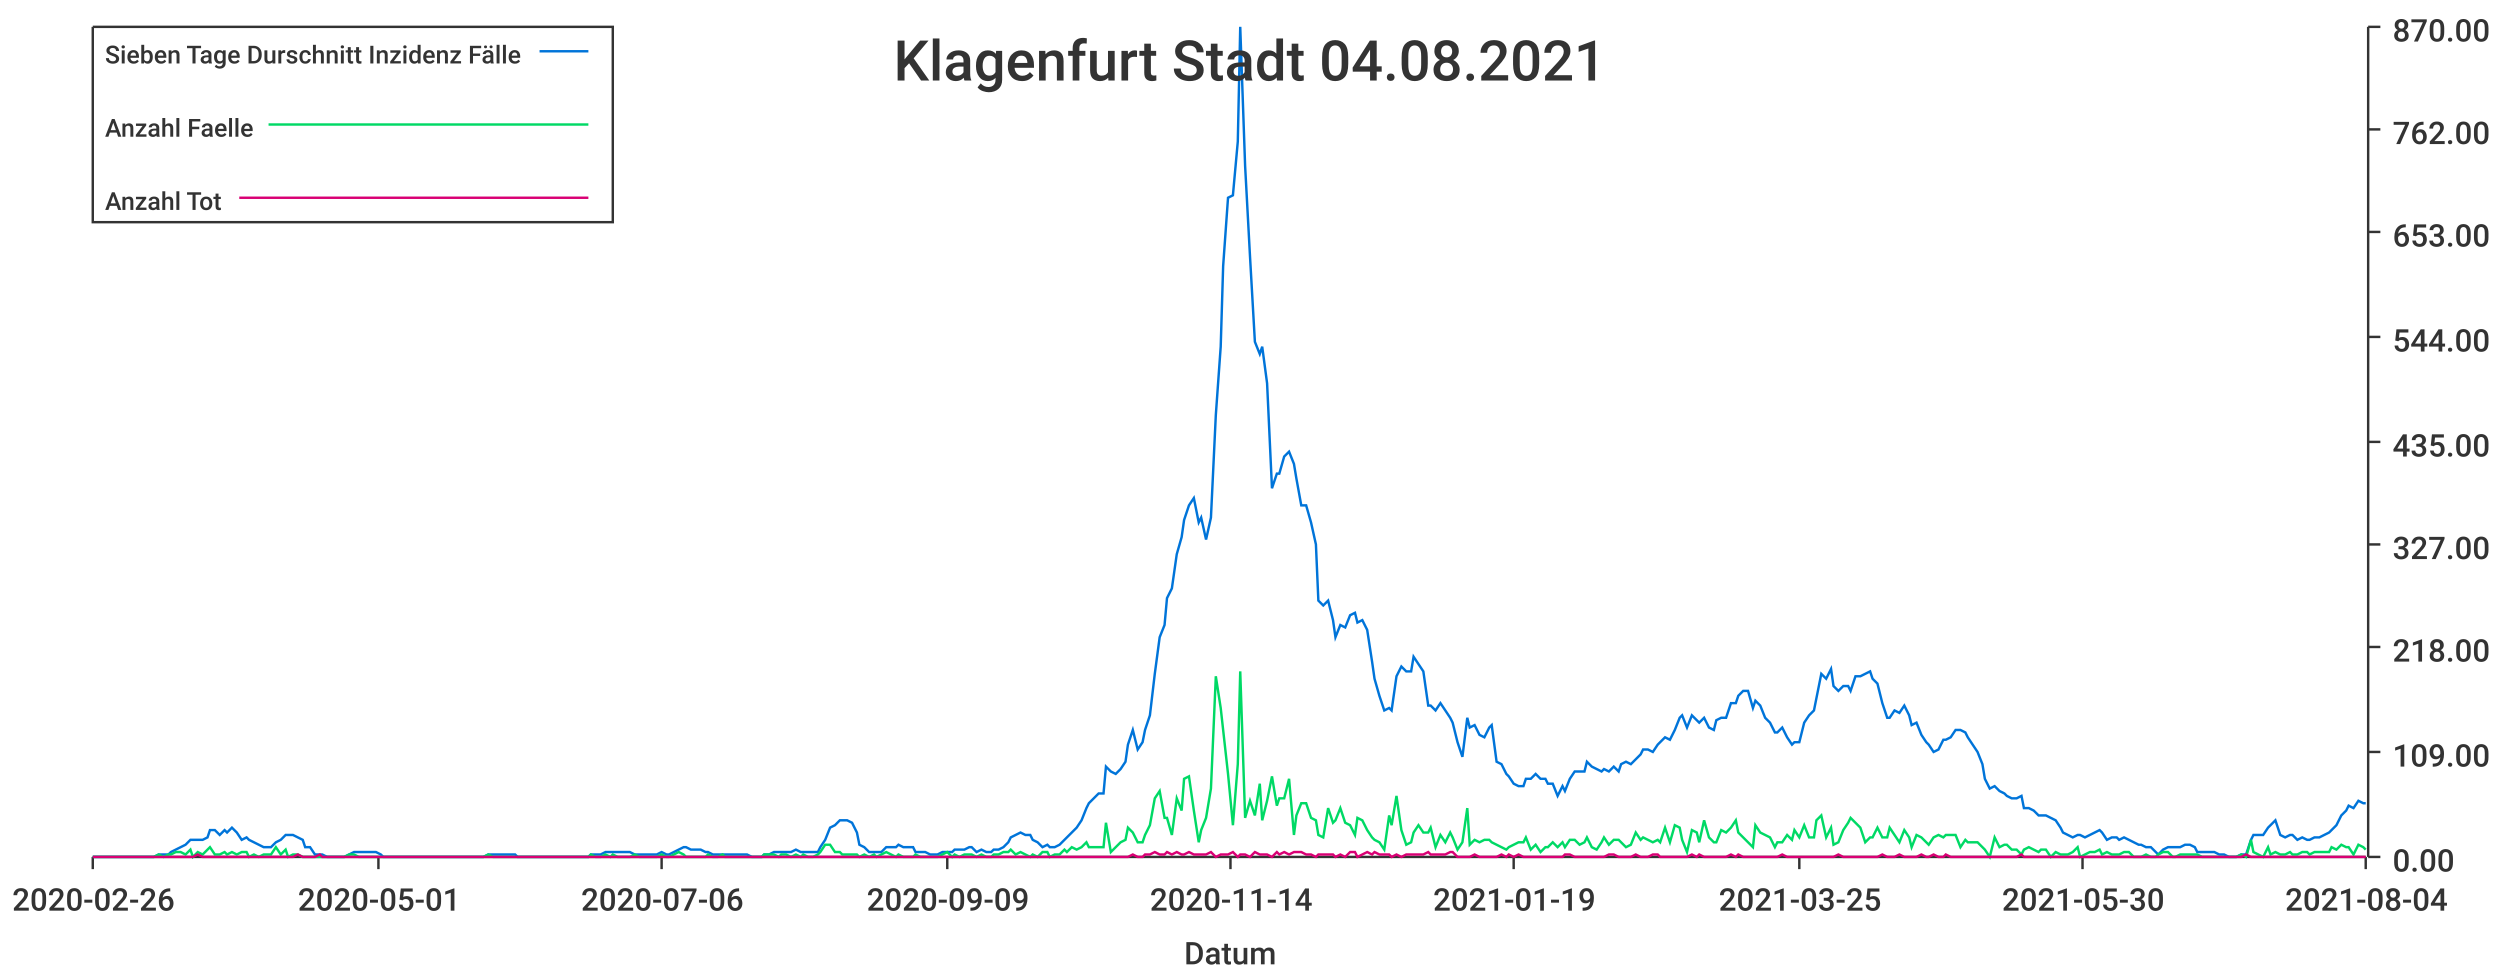
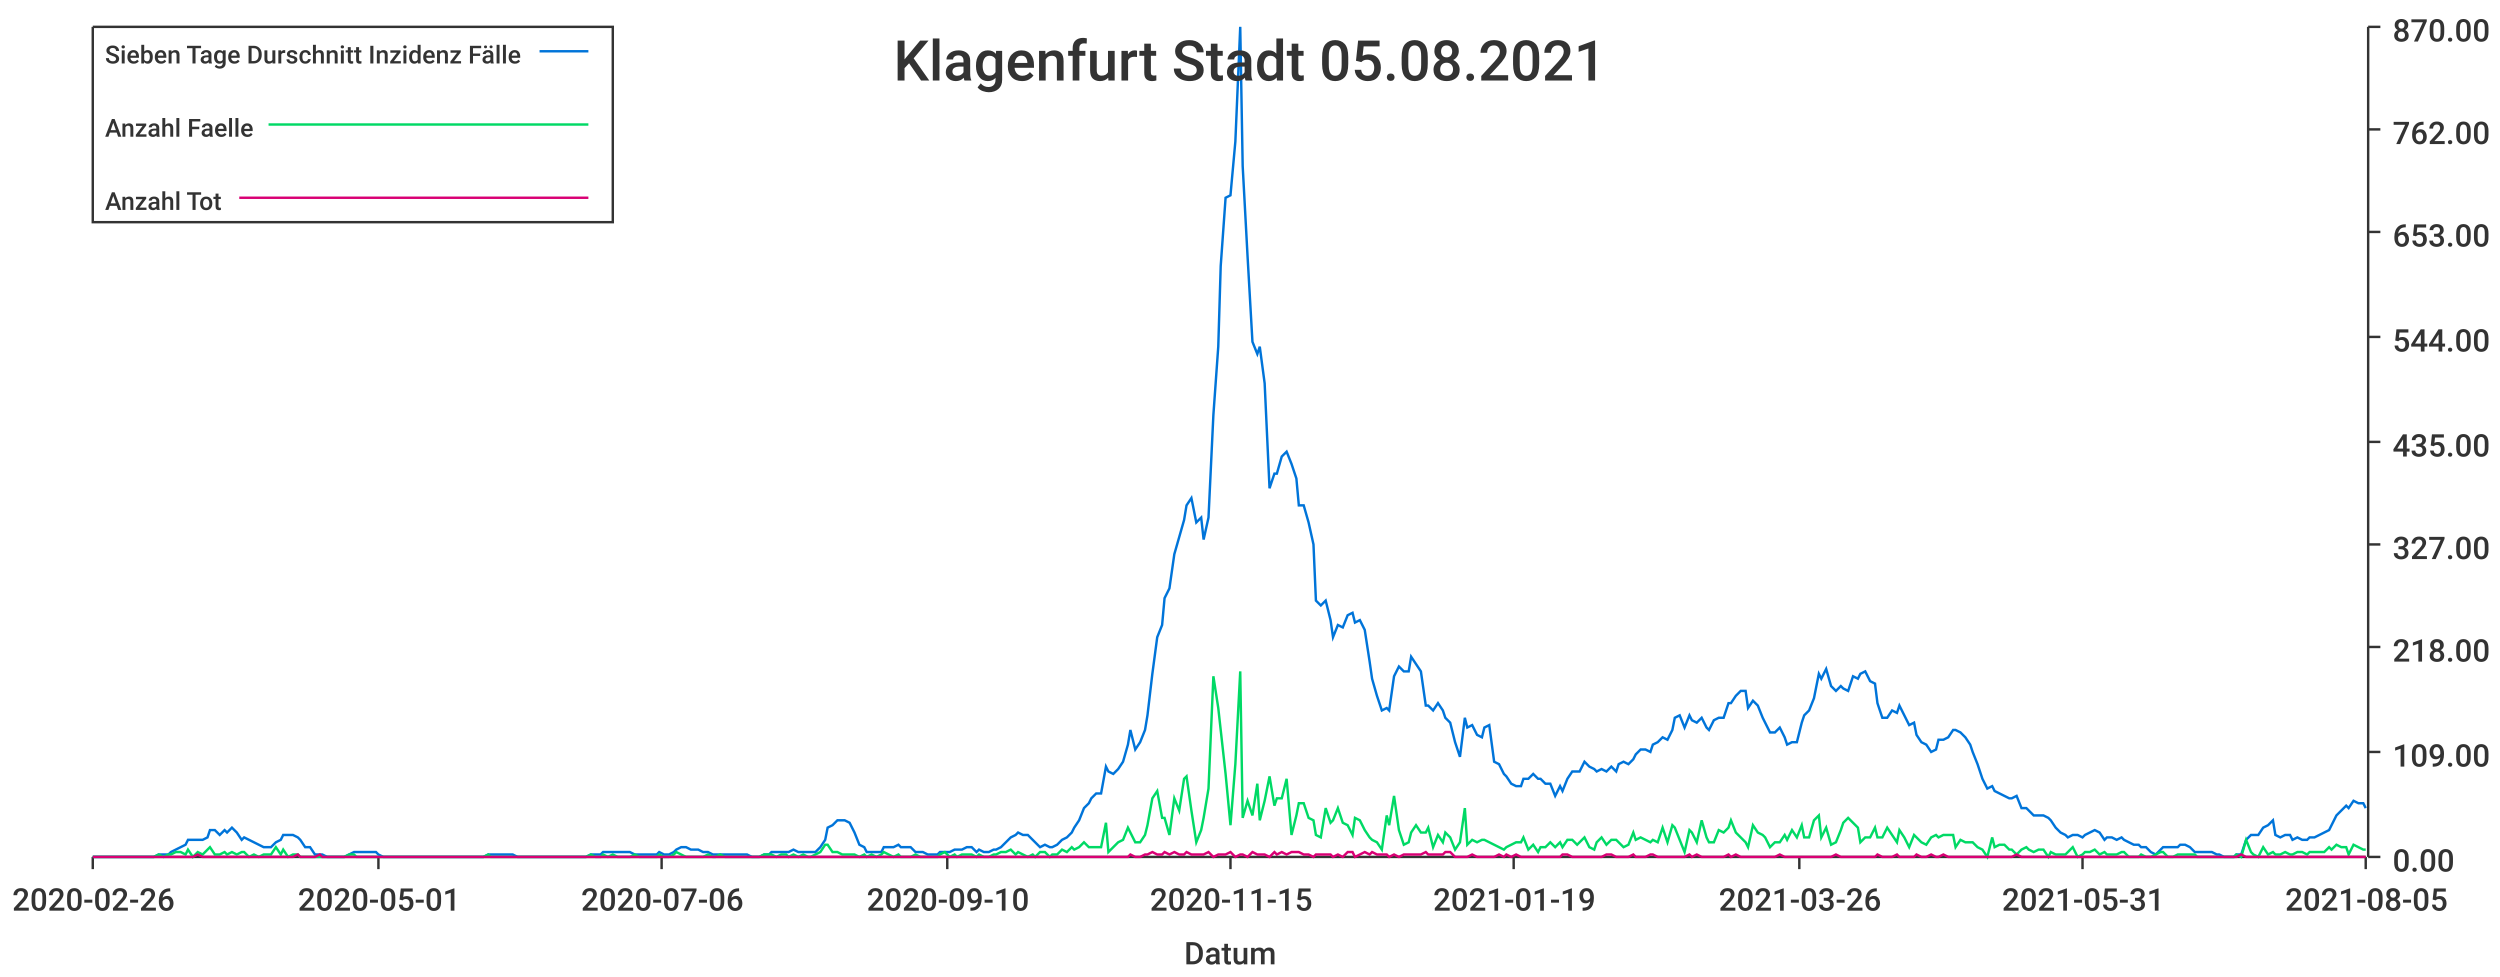
<svg xmlns="http://www.w3.org/2000/svg" width="1024" height="400">\n<path d="M 0 0 L 1024 0 L 1024 400 L 0 400 L 0 0" style="stroke-width:0;stroke:rgba(255,255,255,1.0);fill:rgba(255,255,255,1.0)" />
  <path d="M 38 11 L 969 11 L 969 351 L 38 351 L 38 11" style="stroke-width:0;stroke:rgba(255,255,255,1.0);fill:rgba(255,255,255,1.0)" />
  <path d="M 38 351 L 969 351" style="stroke-width:1;stroke:rgba(51,51,51,1.0);fill:none" />
  <path d="M 38 351 L 38 356" style="stroke-width:1;stroke:rgba(51,51,51,1.0);fill:none" />
  <text x="5" y="373" style="stroke-width:0;stroke:none;fill:rgba(51,51,51,1.0);font-size:12.8px;font-family:'Roboto Medium',sans-serif">2020-02-26</text>
  <path d="M 155 351 L 155 356" style="stroke-width:1;stroke:rgba(51,51,51,1.0);fill:none" />
  <text x="122" y="373" style="stroke-width:0;stroke:none;fill:rgba(51,51,51,1.0);font-size:12.8px;font-family:'Roboto Medium',sans-serif">2020-05-01</text>
  <path d="M 271 351 L 271 356" style="stroke-width:1;stroke:rgba(51,51,51,1.0);fill:none" />
  <text x="238" y="373" style="stroke-width:0;stroke:none;fill:rgba(51,51,51,1.0);font-size:12.8px;font-family:'Roboto Medium',sans-serif">2020-07-06</text>
  <path d="M 388 351 L 388 356" style="stroke-width:1;stroke:rgba(51,51,51,1.0);fill:none" />
-   <text x="355" y="373" style="stroke-width:0;stroke:none;fill:rgba(51,51,51,1.0);font-size:12.8px;font-family:'Roboto Medium',sans-serif">2020-09-09</text>
+   <text x="355" y="373" style="stroke-width:0;stroke:none;fill:rgba(51,51,51,1.0);font-size:12.8px;font-family:'Roboto Medium',sans-serif">2020-09-10</text>
  <path d="M 504 351 L 504 356" style="stroke-width:1;stroke:rgba(51,51,51,1.0);fill:none" />
-   <text x="471" y="373" style="stroke-width:0;stroke:none;fill:rgba(51,51,51,1.0);font-size:12.8px;font-family:'Roboto Medium',sans-serif">2020-11-14</text>
+   <text x="471" y="373" style="stroke-width:0;stroke:none;fill:rgba(51,51,51,1.0);font-size:12.8px;font-family:'Roboto Medium',sans-serif">2020-11-15</text>
  <path d="M 620 351 L 620 356" style="stroke-width:1;stroke:rgba(51,51,51,1.0);fill:none" />
  <text x="587" y="373" style="stroke-width:0;stroke:none;fill:rgba(51,51,51,1.0);font-size:12.8px;font-family:'Roboto Medium',sans-serif">2021-01-19</text>
  <path d="M 737 351 L 737 356" style="stroke-width:1;stroke:rgba(51,51,51,1.0);fill:none" />
-   <text x="704" y="373" style="stroke-width:0;stroke:none;fill:rgba(51,51,51,1.0);font-size:12.8px;font-family:'Roboto Medium',sans-serif">2021-03-25</text>
+   <text x="704" y="373" style="stroke-width:0;stroke:none;fill:rgba(51,51,51,1.0);font-size:12.8px;font-family:'Roboto Medium',sans-serif">2021-03-26</text>
  <path d="M 853 351 L 853 356" style="stroke-width:1;stroke:rgba(51,51,51,1.0);fill:none" />
-   <text x="820" y="373" style="stroke-width:0;stroke:none;fill:rgba(51,51,51,1.0);font-size:12.8px;font-family:'Roboto Medium',sans-serif">2021-05-30</text>
+   <text x="820" y="373" style="stroke-width:0;stroke:none;fill:rgba(51,51,51,1.0);font-size:12.8px;font-family:'Roboto Medium',sans-serif">2021-05-31</text>
  <path d="M 969 351 L 969 356" style="stroke-width:1;stroke:rgba(51,51,51,1.0);fill:none" />
-   <text x="936" y="373" style="stroke-width:0;stroke:none;fill:rgba(51,51,51,1.0);font-size:12.8px;font-family:'Roboto Medium',sans-serif">2021-08-04</text>
+   <text x="936" y="373" style="stroke-width:0;stroke:none;fill:rgba(51,51,51,1.0);font-size:12.8px;font-family:'Roboto Medium',sans-serif">2021-08-05</text>
  <text x="485" y="395" style="stroke-width:0;stroke:none;fill:rgba(51,51,51,1.0);font-size:12.8px;font-family:'Roboto Medium',sans-serif">Datum</text>
  <path d="M 970 351 L 970 11" style="stroke-width:1;stroke:rgba(51,51,51,1.0);fill:none" />
  <path d="M 970 351 L 975 351" style="stroke-width:1;stroke:rgba(51,51,51,1.0);fill:none" />
  <text x="980" y="357" style="stroke-width:0;stroke:none;fill:rgba(51,51,51,1.0);font-size:12.8px;font-family:'Roboto Medium',sans-serif">0.00</text>
  <path d="M 970 308 L 975 308" style="stroke-width:1;stroke:rgba(51,51,51,1.0);fill:none" />
  <text x="980" y="314" style="stroke-width:0;stroke:none;fill:rgba(51,51,51,1.0);font-size:12.8px;font-family:'Roboto Medium',sans-serif">109.00</text>
  <path d="M 970 265 L 975 265" style="stroke-width:1;stroke:rgba(51,51,51,1.0);fill:none" />
  <text x="980" y="271" style="stroke-width:0;stroke:none;fill:rgba(51,51,51,1.0);font-size:12.8px;font-family:'Roboto Medium',sans-serif">218.00</text>
  <path d="M 970 223 L 975 223" style="stroke-width:1;stroke:rgba(51,51,51,1.0);fill:none" />
  <text x="980" y="229" style="stroke-width:0;stroke:none;fill:rgba(51,51,51,1.0);font-size:12.8px;font-family:'Roboto Medium',sans-serif">327.00</text>
  <path d="M 970 181 L 975 181" style="stroke-width:1;stroke:rgba(51,51,51,1.0);fill:none" />
  <text x="980" y="187" style="stroke-width:0;stroke:none;fill:rgba(51,51,51,1.0);font-size:12.8px;font-family:'Roboto Medium',sans-serif">435.00</text>
  <path d="M 970 138 L 975 138" style="stroke-width:1;stroke:rgba(51,51,51,1.0);fill:none" />
  <text x="980" y="144" style="stroke-width:0;stroke:none;fill:rgba(51,51,51,1.0);font-size:12.8px;font-family:'Roboto Medium',sans-serif">544.00</text>
  <path d="M 970 95 L 975 95" style="stroke-width:1;stroke:rgba(51,51,51,1.0);fill:none" />
  <text x="980" y="101" style="stroke-width:0;stroke:none;fill:rgba(51,51,51,1.0);font-size:12.8px;font-family:'Roboto Medium',sans-serif">653.00</text>
  <path d="M 970 53 L 975 53" style="stroke-width:1;stroke:rgba(51,51,51,1.0);fill:none" />
  <text x="980" y="59" style="stroke-width:0;stroke:none;fill:rgba(51,51,51,1.0);font-size:12.8px;font-family:'Roboto Medium',sans-serif">762.00</text>
  <path d="M 970 11 L 975 11" style="stroke-width:1;stroke:rgba(51,51,51,1.0);fill:none" />
  <text x="980" y="17" style="stroke-width:0;stroke:none;fill:rgba(51,51,51,1.0);font-size:12.8px;font-family:'Roboto Medium',sans-serif">870.00</text>
-   <path d="M 38 351 L 40 351 L 42 351 L 44 351 L 46 351 L 47 351 L 49 351 L 51 351 L 53 351 L 54 351 L 56 351 L 58 351 L 60 351 L 62 351 L 63 351 L 65 350 L 67 350 L 69 350 L 70 349 L 72 348 L 74 347 L 76 346 L 78 344 L 79 344 L 81 344 L 83 344 L 85 343 L 86 340 L 88 340 L 90 342 L 92 340 L 93 341 L 95 339 L 97 341 L 99 344 L 101 343 L 102 344 L 104 345 L 106 346 L 108 347 L 109 347 L 111 347 L 113 345 L 115 344 L 117 342 L 118 342 L 120 342 L 122 343 L 124 344 L 125 347 L 127 347 L 129 350 L 131 350 L 132 350 L 134 351 L 136 351 L 138 351 L 140 351 L 141 351 L 143 350 L 145 349 L 147 349 L 148 349 L 150 349 L 152 349 L 154 349 L 156 350 L 157 351 L 159 351 L 161 351 L 163 351 L 164 351 L 166 351 L 168 351 L 170 351 L 171 351 L 173 351 L 175 351 L 177 351 L 179 351 L 180 351 L 182 351 L 184 351 L 186 351 L 187 351 L 189 351 L 191 351 L 193 351 L 195 351 L 196 351 L 198 351 L 200 350 L 202 350 L 203 350 L 205 350 L 207 350 L 209 350 L 211 350 L 212 351 L 214 351 L 216 351 L 218 351 L 219 351 L 221 351 L 223 351 L 225 351 L 226 351 L 228 351 L 230 351 L 232 351 L 234 351 L 235 351 L 237 351 L 239 351 L 241 351 L 242 350 L 244 350 L 246 350 L 248 349 L 250 349 L 251 349 L 253 349 L 255 349 L 257 349 L 258 349 L 260 350 L 262 350 L 264 350 L 265 350 L 267 350 L 269 350 L 271 349 L 273 350 L 274 350 L 276 349 L 278 348 L 280 347 L 281 347 L 283 348 L 285 348 L 287 348 L 289 349 L 290 349 L 292 350 L 294 350 L 296 350 L 297 350 L 299 350 L 301 350 L 303 350 L 304 350 L 306 350 L 308 351 L 310 351 L 312 351 L 313 350 L 315 350 L 317 349 L 319 349 L 320 349 L 322 349 L 324 349 L 326 348 L 328 349 L 329 349 L 331 349 L 333 349 L 335 349 L 336 347 L 338 344 L 340 339 L 342 338 L 344 336 L 345 336 L 347 336 L 349 337 L 351 341 L 352 346 L 354 347 L 356 349 L 358 349 L 359 349 L 361 349 L 363 347 L 365 347 L 367 347 L 368 346 L 370 347 L 372 347 L 374 347 L 375 349 L 377 349 L 379 349 L 381 350 L 383 350 L 384 350 L 386 349 L 388 349 L 390 349 L 391 348 L 393 348 L 395 348 L 397 347 L 398 347 L 400 349 L 402 348 L 404 349 L 406 349 L 407 348 L 409 348 L 411 347 L 413 345 L 414 343 L 416 342 L 418 341 L 420 342 L 422 342 L 423 344 L 425 345 L 427 347 L 429 346 L 430 347 L 432 347 L 434 346 L 436 344 L 437 343 L 439 341 L 441 339 L 443 336 L 445 331 L 446 329 L 448 327 L 450 325 L 452 325 L 453 314 L 455 316 L 457 317 L 459 315 L 461 312 L 462 305 L 464 299 L 466 307 L 468 304 L 469 299 L 471 293 L 473 276 L 475 261 L 477 256 L 478 245 L 480 241 L 482 227 L 484 220 L 485 213 L 487 207 L 489 204 L 491 214 L 492 212 L 494 221 L 496 212 L 498 170 L 500 142 L 501 109 L 503 81 L 505 80 L 507 58 L 508 11 L 510 68 L 512 105 L 514 140 L 516 145 L 517 142 L 519 157 L 521 200 L 523 194 L 524 194 L 526 187 L 528 185 L 530 190 L 531 196 L 533 207 L 535 207 L 537 214 L 539 223 L 540 246 L 542 248 L 544 246 L 546 254 L 547 261 L 549 256 L 551 257 L 553 252 L 555 251 L 556 255 L 558 254 L 560 258 L 562 271 L 563 278 L 565 285 L 567 291 L 569 290 L 570 291 L 572 277 L 574 273 L 576 275 L 578 275 L 579 269 L 581 272 L 583 275 L 585 289 L 586 289 L 588 291 L 590 288 L 592 291 L 594 294 L 595 296 L 597 304 L 599 310 L 601 294 L 602 298 L 604 297 L 606 301 L 608 302 L 610 298 L 611 297 L 613 312 L 615 313 L 617 317 L 618 318 L 620 321 L 622 322 L 624 322 L 625 319 L 627 319 L 629 317 L 631 319 L 633 319 L 634 321 L 636 321 L 638 326 L 640 322 L 641 324 L 643 319 L 645 316 L 647 316 L 649 316 L 650 312 L 652 314 L 654 315 L 656 316 L 657 315 L 659 316 L 661 314 L 663 316 L 664 313 L 666 312 L 668 313 L 670 311 L 672 309 L 673 307 L 675 307 L 677 308 L 679 305 L 680 304 L 682 302 L 684 303 L 686 299 L 688 294 L 689 293 L 691 298 L 693 293 L 695 295 L 696 296 L 698 294 L 700 298 L 702 299 L 703 295 L 705 294 L 707 294 L 709 288 L 711 288 L 712 285 L 714 283 L 716 283 L 718 290 L 719 287 L 721 289 L 723 294 L 725 296 L 727 300 L 728 300 L 730 298 L 732 302 L 734 305 L 735 304 L 737 304 L 739 296 L 741 293 L 743 291 L 744 286 L 746 276 L 748 278 L 750 274 L 751 281 L 753 283 L 755 281 L 757 281 L 758 283 L 760 277 L 762 277 L 764 276 L 766 275 L 767 278 L 769 280 L 771 288 L 773 294 L 774 294 L 776 291 L 778 292 L 780 289 L 782 293 L 783 297 L 785 296 L 787 301 L 789 304 L 790 305 L 792 308 L 794 307 L 796 303 L 797 303 L 799 302 L 801 299 L 803 299 L 805 300 L 806 302 L 808 305 L 810 308 L 812 313 L 813 319 L 815 323 L 817 322 L 819 324 L 821 325 L 822 326 L 824 327 L 826 327 L 828 326 L 829 331 L 831 331 L 833 332 L 835 334 L 836 334 L 838 334 L 840 335 L 842 336 L 844 339 L 845 341 L 847 342 L 849 343 L 851 342 L 852 342 L 854 343 L 856 342 L 858 341 L 860 340 L 861 341 L 863 344 L 865 343 L 867 343 L 868 344 L 870 343 L 872 344 L 874 345 L 876 346 L 877 346 L 879 347 L 881 347 L 883 349 L 884 350 L 886 348 L 888 347 L 890 347 L 891 347 L 893 347 L 895 346 L 897 346 L 899 347 L 900 349 L 902 349 L 904 349 L 906 349 L 907 349 L 909 350 L 911 350 L 913 351 L 915 351 L 916 351 L 918 350 L 920 350 L 922 344 L 923 342 L 925 342 L 927 342 L 929 339 L 930 338 L 932 336 L 934 342 L 936 343 L 938 342 L 939 342 L 941 344 L 943 343 L 945 344 L 946 344 L 948 343 L 950 343 L 952 342 L 954 341 L 955 340 L 957 338 L 959 334 L 961 332 L 962 330 L 964 331 L 966 328 L 968 329 L 969 329" style="stroke-width:1;stroke:rgba(0,116,217,1.0);fill:none" />
-   <path d="M 38 351 L 40 351 L 42 351 L 44 351 L 46 351 L 47 351 L 49 351 L 51 351 L 53 351 L 54 351 L 56 351 L 58 351 L 60 351 L 62 351 L 63 351 L 65 350 L 67 351 L 69 350 L 70 350 L 72 349 L 74 349 L 76 350 L 78 348 L 79 351 L 81 349 L 83 350 L 85 348 L 86 347 L 88 350 L 90 350 L 92 349 L 93 350 L 95 349 L 97 350 L 99 349 L 101 349 L 102 351 L 104 350 L 106 351 L 108 350 L 109 350 L 111 350 L 113 347 L 115 350 L 117 348 L 118 351 L 120 350 L 122 350 L 124 351 L 125 351 L 127 351 L 129 351 L 131 351 L 132 351 L 134 351 L 136 351 L 138 351 L 140 351 L 141 351 L 143 350 L 145 350 L 147 351 L 148 351 L 150 351 L 152 351 L 154 351 L 156 351 L 157 351 L 159 351 L 161 351 L 163 351 L 164 351 L 166 351 L 168 351 L 170 351 L 171 351 L 173 351 L 175 351 L 177 351 L 179 351 L 180 351 L 182 351 L 184 351 L 186 351 L 187 351 L 189 351 L 191 351 L 193 351 L 195 351 L 196 351 L 198 351 L 200 350 L 202 351 L 203 351 L 205 351 L 207 351 L 209 351 L 211 351 L 212 351 L 214 351 L 216 351 L 218 351 L 219 351 L 221 351 L 223 351 L 225 351 L 226 351 L 228 351 L 230 351 L 232 351 L 234 351 L 235 351 L 237 351 L 239 351 L 241 351 L 242 350 L 244 351 L 246 351 L 248 350 L 250 351 L 251 350 L 253 351 L 255 351 L 257 351 L 258 351 L 260 350 L 262 351 L 264 351 L 265 351 L 267 351 L 269 351 L 271 350 L 273 351 L 274 351 L 276 350 L 278 349 L 280 350 L 281 351 L 283 351 L 285 351 L 287 351 L 289 351 L 290 350 L 292 351 L 294 351 L 296 350 L 297 351 L 299 351 L 301 351 L 303 351 L 304 351 L 306 351 L 308 351 L 310 351 L 312 351 L 313 350 L 315 350 L 317 350 L 319 351 L 320 350 L 322 350 L 324 351 L 326 350 L 328 351 L 329 350 L 331 351 L 333 351 L 335 350 L 336 349 L 338 346 L 340 346 L 342 349 L 344 349 L 345 350 L 347 350 L 349 350 L 351 350 L 352 351 L 354 350 L 356 351 L 358 350 L 359 351 L 361 350 L 363 349 L 365 350 L 367 351 L 368 350 L 370 351 L 372 351 L 374 351 L 375 350 L 377 351 L 379 351 L 381 351 L 383 351 L 384 351 L 386 350 L 388 349 L 390 351 L 391 350 L 393 351 L 395 350 L 397 350 L 398 350 L 400 351 L 402 350 L 404 351 L 406 351 L 407 350 L 409 350 L 411 349 L 413 349 L 414 348 L 416 350 L 418 349 L 420 350 L 422 351 L 423 350 L 425 351 L 427 349 L 429 349 L 430 351 L 432 350 L 434 350 L 436 348 L 437 349 L 439 347 L 441 348 L 443 347 L 445 345 L 446 347 L 448 347 L 450 347 L 452 347 L 453 337 L 455 349 L 457 347 L 459 345 L 461 344 L 462 339 L 464 341 L 466 345 L 468 345 L 469 342 L 471 338 L 473 327 L 475 324 L 477 335 L 478 335 L 480 342 L 482 327 L 484 332 L 485 319 L 487 318 L 489 332 L 491 345 L 492 340 L 494 335 L 496 323 L 498 277 L 500 290 L 501 299 L 503 317 L 505 338 L 507 313 L 508 275 L 510 335 L 512 328 L 514 334 L 516 321 L 517 336 L 519 328 L 521 318 L 523 330 L 524 327 L 526 327 L 528 319 L 530 342 L 531 334 L 533 329 L 535 329 L 537 335 L 539 336 L 540 342 L 542 343 L 544 331 L 546 337 L 547 336 L 549 331 L 551 337 L 553 338 L 555 342 L 556 335 L 558 336 L 560 340 L 562 343 L 563 344 L 565 345 L 567 348 L 569 334 L 570 338 L 572 326 L 574 340 L 576 346 L 578 345 L 579 341 L 581 338 L 583 341 L 585 341 L 586 339 L 588 347 L 590 342 L 592 345 L 594 341 L 595 343 L 597 348 L 599 345 L 601 331 L 602 346 L 604 344 L 606 345 L 608 344 L 610 344 L 611 345 L 613 346 L 615 347 L 617 348 L 618 347 L 620 346 L 622 345 L 624 345 L 625 343 L 627 348 L 629 346 L 631 349 L 633 347 L 634 347 L 636 345 L 638 347 L 640 345 L 641 347 L 643 344 L 645 344 L 647 346 L 649 345 L 650 343 L 652 347 L 654 348 L 656 345 L 657 343 L 659 346 L 661 344 L 663 344 L 664 345 L 666 347 L 668 346 L 670 341 L 672 344 L 673 343 L 675 344 L 677 345 L 679 344 L 680 345 L 682 339 L 684 345 L 686 338 L 688 339 L 689 344 L 691 349 L 693 340 L 695 341 L 696 345 L 698 336 L 700 343 L 702 345 L 703 345 L 705 340 L 707 341 L 709 339 L 711 336 L 712 341 L 714 343 L 716 345 L 718 347 L 719 338 L 721 341 L 723 342 L 725 343 L 727 347 L 728 345 L 730 345 L 732 342 L 734 344 L 735 340 L 737 343 L 739 338 L 741 343 L 743 343 L 744 336 L 746 334 L 748 343 L 750 339 L 751 346 L 753 345 L 755 340 L 757 337 L 758 335 L 760 337 L 762 339 L 764 345 L 766 343 L 767 343 L 769 339 L 771 343 L 773 343 L 774 339 L 776 342 L 778 345 L 780 340 L 782 343 L 783 347 L 785 342 L 787 343 L 789 345 L 790 346 L 792 343 L 794 342 L 796 343 L 797 342 L 799 342 L 801 342 L 803 347 L 805 344 L 806 345 L 808 345 L 810 345 L 812 347 L 813 348 L 815 351 L 817 343 L 819 347 L 821 346 L 822 346 L 824 348 L 826 348 L 828 350 L 829 348 L 831 347 L 833 348 L 835 349 L 836 348 L 838 348 L 840 351 L 842 349 L 844 350 L 845 350 L 847 350 L 849 349 L 851 347 L 852 351 L 854 350 L 856 349 L 858 349 L 860 348 L 861 350 L 863 349 L 865 350 L 867 350 L 868 350 L 870 349 L 872 349 L 874 351 L 876 351 L 877 351 L 879 350 L 881 351 L 883 351 L 884 350 L 886 349 L 888 349 L 890 351 L 891 351 L 893 350 L 895 350 L 897 350 L 899 350 L 900 350 L 902 351 L 904 351 L 906 351 L 907 351 L 909 351 L 911 351 L 913 351 L 915 351 L 916 351 L 918 350 L 920 351 L 922 344 L 923 349 L 925 350 L 927 351 L 929 347 L 930 350 L 932 349 L 934 350 L 936 350 L 938 349 L 939 350 L 941 350 L 943 349 L 945 349 L 946 350 L 948 349 L 950 349 L 952 349 L 954 349 L 955 347 L 957 348 L 959 346 L 961 347 L 962 347 L 964 350 L 966 346 L 968 347 L 969 348" style="stroke-width:1;stroke:rgba(0,217,101,1.0);fill:none" />
-   <path d="M 38 351 L 40 351 L 42 351 L 44 351 L 46 351 L 47 351 L 49 351 L 51 351 L 53 351 L 54 351 L 56 351 L 58 351 L 60 351 L 62 351 L 63 351 L 65 351 L 67 351 L 69 351 L 70 351 L 72 351 L 74 351 L 76 351 L 78 351 L 79 351 L 81 350 L 83 351 L 85 351 L 86 351 L 88 351 L 90 351 L 92 351 L 93 351 L 95 351 L 97 351 L 99 351 L 101 351 L 102 351 L 104 351 L 106 351 L 108 351 L 109 351 L 111 351 L 113 351 L 115 351 L 117 351 L 118 351 L 120 351 L 122 350 L 124 351 L 125 351 L 127 351 L 129 351 L 131 350 L 132 351 L 134 351 L 136 351 L 138 351 L 140 351 L 141 351 L 143 351 L 145 351 L 147 351 L 148 351 L 150 351 L 152 351 L 154 351 L 156 351 L 157 351 L 159 351 L 161 351 L 163 351 L 164 351 L 166 351 L 168 351 L 170 351 L 171 351 L 173 351 L 175 351 L 177 351 L 179 351 L 180 351 L 182 351 L 184 351 L 186 351 L 187 351 L 189 351 L 191 351 L 193 351 L 195 351 L 196 351 L 198 351 L 200 351 L 202 351 L 203 351 L 205 351 L 207 351 L 209 351 L 211 351 L 212 351 L 214 351 L 216 351 L 218 351 L 219 351 L 221 351 L 223 351 L 225 351 L 226 351 L 228 351 L 230 351 L 232 351 L 234 351 L 235 351 L 237 351 L 239 351 L 241 351 L 242 351 L 244 351 L 246 351 L 248 351 L 250 351 L 251 351 L 253 351 L 255 351 L 257 351 L 258 351 L 260 351 L 262 351 L 264 351 L 265 351 L 267 351 L 269 351 L 271 351 L 273 351 L 274 351 L 276 351 L 278 351 L 280 351 L 281 351 L 283 351 L 285 351 L 287 351 L 289 351 L 290 351 L 292 351 L 294 351 L 296 351 L 297 351 L 299 351 L 301 351 L 303 351 L 304 351 L 306 351 L 308 351 L 310 351 L 312 351 L 313 351 L 315 351 L 317 351 L 319 351 L 320 351 L 322 351 L 324 351 L 326 351 L 328 351 L 329 351 L 331 351 L 333 351 L 335 351 L 336 351 L 338 351 L 340 351 L 342 351 L 344 351 L 345 351 L 347 351 L 349 351 L 351 351 L 352 351 L 354 351 L 356 351 L 358 351 L 359 351 L 361 351 L 363 351 L 365 351 L 367 351 L 368 351 L 370 351 L 372 351 L 374 351 L 375 351 L 377 351 L 379 351 L 381 351 L 383 351 L 384 351 L 386 351 L 388 351 L 390 351 L 391 351 L 393 351 L 395 351 L 397 351 L 398 351 L 400 351 L 402 351 L 404 351 L 406 351 L 407 351 L 409 351 L 411 351 L 413 351 L 414 351 L 416 351 L 418 351 L 420 351 L 422 351 L 423 351 L 425 351 L 427 351 L 429 351 L 430 351 L 432 351 L 434 351 L 436 351 L 437 351 L 439 351 L 441 351 L 443 351 L 445 351 L 446 351 L 448 351 L 450 351 L 452 351 L 453 351 L 455 351 L 457 351 L 459 351 L 461 351 L 462 351 L 464 350 L 466 351 L 468 351 L 469 350 L 471 350 L 473 349 L 475 350 L 477 350 L 478 349 L 480 350 L 482 349 L 484 350 L 485 350 L 487 349 L 489 350 L 491 350 L 492 350 L 494 350 L 496 349 L 498 351 L 500 350 L 501 350 L 503 350 L 505 349 L 507 351 L 508 350 L 510 350 L 512 351 L 514 349 L 516 350 L 517 350 L 519 350 L 521 351 L 523 349 L 524 350 L 526 349 L 528 350 L 530 349 L 531 349 L 533 349 L 535 350 L 537 350 L 539 351 L 540 350 L 542 350 L 544 350 L 546 350 L 547 351 L 549 350 L 551 351 L 553 349 L 555 349 L 556 351 L 558 350 L 560 349 L 562 350 L 563 349 L 565 350 L 567 350 L 569 350 L 570 351 L 572 350 L 574 351 L 576 350 L 578 350 L 579 350 L 581 350 L 583 350 L 585 349 L 586 350 L 588 350 L 590 350 L 592 350 L 594 349 L 595 349 L 597 351 L 599 351 L 601 351 L 602 351 L 604 350 L 606 351 L 608 351 L 610 351 L 611 351 L 613 351 L 615 350 L 617 351 L 618 350 L 620 351 L 622 350 L 624 351 L 625 351 L 627 351 L 629 351 L 631 351 L 633 351 L 634 351 L 636 351 L 638 351 L 640 351 L 641 350 L 643 350 L 645 351 L 647 351 L 649 351 L 650 351 L 652 351 L 654 351 L 656 351 L 657 351 L 659 350 L 661 350 L 663 351 L 664 351 L 666 351 L 668 351 L 670 350 L 672 351 L 673 351 L 675 351 L 677 350 L 679 350 L 680 351 L 682 351 L 684 351 L 686 351 L 688 351 L 689 351 L 691 351 L 693 350 L 695 351 L 696 350 L 698 351 L 700 351 L 702 351 L 703 351 L 705 351 L 707 351 L 709 350 L 711 351 L 712 350 L 714 351 L 716 351 L 718 351 L 719 351 L 721 351 L 723 351 L 725 351 L 727 351 L 728 351 L 730 350 L 732 351 L 734 351 L 735 351 L 737 351 L 739 351 L 741 351 L 743 351 L 744 351 L 746 351 L 748 351 L 750 351 L 751 351 L 753 350 L 755 351 L 757 351 L 758 351 L 760 351 L 762 351 L 764 351 L 766 351 L 767 351 L 769 351 L 771 350 L 773 351 L 774 351 L 776 351 L 778 350 L 780 351 L 782 351 L 783 351 L 785 351 L 787 350 L 789 351 L 790 351 L 792 350 L 794 351 L 796 351 L 797 350 L 799 351 L 801 351 L 803 351 L 805 351 L 806 351 L 808 351 L 810 351 L 812 351 L 813 351 L 815 351 L 817 351 L 819 351 L 821 351 L 822 351 L 824 351 L 826 351 L 828 350 L 829 351 L 831 351 L 833 351 L 835 351 L 836 351 L 838 351 L 840 351 L 842 351 L 844 351 L 845 351 L 847 351 L 849 351 L 851 351 L 852 351 L 854 351 L 856 351 L 858 351 L 860 351 L 861 351 L 863 351 L 865 351 L 867 351 L 868 351 L 870 351 L 872 351 L 874 351 L 876 351 L 877 351 L 879 351 L 881 351 L 883 351 L 884 351 L 886 351 L 888 351 L 890 351 L 891 351 L 893 351 L 895 351 L 897 351 L 899 351 L 900 351 L 902 351 L 904 351 L 906 351 L 907 351 L 909 351 L 911 351 L 913 351 L 915 351 L 916 351 L 918 351 L 920 350 L 922 351 L 923 351 L 925 351 L 927 351 L 929 351 L 930 351 L 932 351 L 934 351 L 936 351 L 938 351 L 939 351 L 941 351 L 943 351 L 945 351 L 946 351 L 948 351 L 950 351 L 952 351 L 954 351 L 955 351 L 957 351 L 959 351 L 961 351 L 962 351 L 964 351 L 966 351 L 968 351 L 969 351" style="stroke-width:1;stroke:rgba(217,0,116,1.0);fill:none" />
-   <text x="366" y="33" style="stroke-width:0;stroke:none;fill:rgba(51,51,51,1.0);font-size:23.0px;font-family:'Roboto Medium',sans-serif">Klagenfurt Stadt 04.08.2021</text>
+   <path d="M 38 351 L 40 351 L 42 351 L 44 351 L 46 351 L 47 351 L 49 351 L 51 351 L 53 351 L 54 351 L 56 351 L 58 351 L 60 351 L 62 351 L 63 351 L 65 350 L 67 350 L 69 350 L 70 349 L 72 348 L 74 347 L 76 346 L 77 344 L 79 344 L 81 344 L 83 344 L 85 343 L 86 340 L 88 340 L 90 342 L 92 340 L 93 341 L 95 339 L 97 341 L 99 344 L 100 343 L 102 344 L 104 345 L 106 346 L 108 347 L 109 347 L 111 347 L 113 345 L 115 344 L 116 342 L 118 342 L 120 342 L 122 343 L 123 344 L 125 347 L 127 347 L 129 350 L 131 350 L 132 350 L 134 351 L 136 351 L 138 351 L 139 351 L 141 351 L 143 350 L 145 349 L 146 349 L 148 349 L 150 349 L 152 349 L 154 349 L 155 350 L 157 351 L 159 351 L 161 351 L 162 351 L 164 351 L 166 351 L 168 351 L 169 351 L 171 351 L 173 351 L 175 351 L 177 351 L 178 351 L 180 351 L 182 351 L 184 351 L 185 351 L 187 351 L 189 351 L 191 351 L 192 351 L 194 351 L 196 351 L 198 351 L 200 350 L 201 350 L 203 350 L 205 350 L 207 350 L 208 350 L 210 350 L 212 351 L 214 351 L 215 351 L 217 351 L 219 351 L 221 351 L 223 351 L 224 351 L 226 351 L 228 351 L 230 351 L 231 351 L 233 351 L 235 351 L 237 351 L 239 351 L 240 351 L 242 350 L 244 350 L 246 350 L 247 349 L 249 349 L 251 349 L 253 349 L 254 349 L 256 349 L 258 349 L 260 350 L 262 350 L 263 350 L 265 350 L 267 350 L 269 350 L 270 349 L 272 350 L 274 350 L 276 349 L 277 348 L 279 347 L 281 347 L 283 348 L 285 348 L 286 348 L 288 349 L 290 349 L 292 350 L 293 350 L 295 350 L 297 350 L 299 350 L 300 350 L 302 350 L 304 350 L 306 350 L 308 351 L 309 351 L 311 351 L 313 350 L 315 350 L 316 349 L 318 349 L 320 349 L 322 349 L 323 349 L 325 348 L 327 349 L 329 349 L 331 349 L 332 349 L 334 349 L 336 347 L 338 344 L 339 339 L 341 338 L 343 336 L 345 336 L 346 336 L 348 337 L 350 341 L 352 346 L 354 347 L 355 349 L 357 349 L 359 349 L 361 349 L 362 347 L 364 347 L 366 347 L 368 346 L 369 347 L 371 347 L 373 347 L 375 349 L 377 349 L 378 349 L 380 350 L 382 350 L 384 350 L 385 349 L 387 349 L 389 349 L 391 348 L 392 348 L 394 348 L 396 347 L 398 347 L 400 349 L 401 348 L 403 349 L 405 349 L 407 348 L 408 348 L 410 347 L 412 345 L 414 343 L 416 342 L 417 341 L 419 342 L 421 342 L 423 344 L 424 345 L 426 347 L 428 346 L 430 347 L 431 347 L 433 346 L 435 344 L 437 343 L 439 341 L 440 339 L 442 336 L 444 331 L 446 329 L 447 327 L 449 325 L 451 325 L 453 314 L 454 316 L 456 317 L 458 315 L 460 312 L 462 305 L 463 299 L 465 307 L 467 304 L 469 299 L 470 293 L 472 276 L 474 261 L 476 256 L 477 245 L 479 241 L 481 227 L 483 220 L 485 213 L 486 207 L 488 204 L 490 214 L 492 212 L 493 221 L 495 212 L 497 170 L 499 142 L 500 109 L 502 81 L 504 80 L 506 58 L 508 11 L 509 68 L 511 105 L 513 140 L 515 145 L 516 142 L 518 157 L 520 200 L 522 194 L 523 194 L 525 187 L 527 185 L 529 190 L 531 196 L 532 207 L 534 207 L 536 214 L 538 223 L 539 246 L 541 248 L 543 246 L 545 254 L 546 261 L 548 256 L 550 257 L 552 252 L 554 251 L 555 255 L 557 254 L 559 258 L 561 271 L 562 278 L 564 285 L 566 291 L 568 290 L 569 291 L 571 277 L 573 273 L 575 275 L 577 275 L 578 269 L 580 272 L 582 275 L 584 289 L 585 289 L 587 291 L 589 288 L 591 291 L 592 294 L 594 296 L 596 304 L 598 310 L 600 294 L 601 298 L 603 297 L 605 301 L 607 302 L 608 298 L 610 297 L 612 312 L 614 313 L 616 317 L 617 318 L 619 321 L 621 322 L 623 322 L 624 319 L 626 319 L 628 317 L 630 319 L 631 319 L 633 321 L 635 321 L 637 326 L 639 322 L 640 324 L 642 319 L 644 316 L 646 316 L 647 316 L 649 312 L 651 314 L 653 315 L 654 316 L 656 315 L 658 316 L 660 314 L 662 316 L 663 313 L 665 312 L 667 313 L 669 311 L 670 309 L 672 307 L 674 307 L 676 308 L 677 305 L 679 304 L 681 302 L 683 303 L 685 299 L 686 294 L 688 293 L 690 298 L 692 293 L 693 295 L 695 296 L 697 294 L 699 298 L 700 299 L 702 295 L 704 294 L 706 294 L 708 288 L 709 288 L 711 285 L 713 283 L 715 283 L 716 290 L 718 287 L 720 289 L 722 294 L 723 296 L 725 300 L 727 300 L 729 298 L 731 302 L 732 305 L 734 304 L 736 304 L 738 296 L 739 293 L 741 291 L 743 286 L 745 276 L 746 278 L 748 274 L 750 281 L 752 283 L 754 281 L 755 282 L 757 283 L 759 277 L 761 278 L 762 276 L 764 275 L 766 279 L 768 280 L 769 288 L 771 294 L 773 294 L 775 291 L 777 292 L 778 289 L 780 293 L 782 297 L 784 296 L 785 301 L 787 304 L 789 305 L 791 308 L 793 307 L 794 303 L 796 303 L 798 302 L 800 299 L 801 299 L 803 300 L 805 302 L 807 305 L 808 308 L 810 313 L 812 319 L 814 323 L 816 322 L 817 324 L 819 325 L 821 326 L 823 327 L 824 327 L 826 326 L 828 331 L 830 331 L 831 332 L 833 334 L 835 334 L 837 334 L 839 335 L 840 336 L 842 339 L 844 341 L 846 342 L 847 343 L 849 342 L 851 342 L 853 343 L 854 342 L 856 341 L 858 340 L 860 341 L 862 344 L 863 343 L 865 343 L 867 344 L 869 343 L 870 344 L 872 345 L 874 346 L 876 346 L 877 347 L 879 347 L 881 349 L 883 350 L 885 348 L 886 347 L 888 347 L 890 347 L 892 347 L 893 346 L 895 346 L 897 347 L 899 349 L 900 349 L 902 349 L 904 349 L 906 349 L 908 350 L 909 350 L 911 351 L 913 351 L 915 351 L 916 350 L 918 350 L 920 344 L 922 342 L 923 342 L 925 342 L 927 339 L 929 338 L 931 336 L 932 342 L 934 343 L 936 342 L 938 342 L 939 344 L 941 343 L 943 344 L 945 344 L 946 343 L 948 343 L 950 342 L 952 341 L 954 340 L 955 338 L 957 334 L 959 332 L 961 330 L 962 331 L 964 328 L 966 329 L 968 329 L 969 331" style="stroke-width:1;stroke:rgba(0,116,217,1.0);fill:none" />
+   <path d="M 38 351 L 40 351 L 42 351 L 44 351 L 46 351 L 47 351 L 49 351 L 51 351 L 53 351 L 54 351 L 56 351 L 58 351 L 60 351 L 62 351 L 63 351 L 65 350 L 67 351 L 69 350 L 70 350 L 72 349 L 74 349 L 76 350 L 77 348 L 79 351 L 81 349 L 83 350 L 85 348 L 86 347 L 88 350 L 90 350 L 92 349 L 93 350 L 95 349 L 97 350 L 99 349 L 100 349 L 102 351 L 104 350 L 106 351 L 108 350 L 109 350 L 111 350 L 113 347 L 115 350 L 116 348 L 118 351 L 120 350 L 122 350 L 123 351 L 125 351 L 127 351 L 129 351 L 131 351 L 132 351 L 134 351 L 136 351 L 138 351 L 139 351 L 141 351 L 143 350 L 145 350 L 146 351 L 148 351 L 150 351 L 152 351 L 154 351 L 155 351 L 157 351 L 159 351 L 161 351 L 162 351 L 164 351 L 166 351 L 168 351 L 169 351 L 171 351 L 173 351 L 175 351 L 177 351 L 178 351 L 180 351 L 182 351 L 184 351 L 185 351 L 187 351 L 189 351 L 191 351 L 192 351 L 194 351 L 196 351 L 198 351 L 200 350 L 201 351 L 203 351 L 205 351 L 207 351 L 208 351 L 210 351 L 212 351 L 214 351 L 215 351 L 217 351 L 219 351 L 221 351 L 223 351 L 224 351 L 226 351 L 228 351 L 230 351 L 231 351 L 233 351 L 235 351 L 237 351 L 239 351 L 240 351 L 242 350 L 244 351 L 246 351 L 247 350 L 249 351 L 251 350 L 253 351 L 254 351 L 256 351 L 258 351 L 260 350 L 262 351 L 263 351 L 265 351 L 267 351 L 269 351 L 270 350 L 272 351 L 274 351 L 276 350 L 277 349 L 279 350 L 281 351 L 283 351 L 285 351 L 286 351 L 288 351 L 290 350 L 292 351 L 293 351 L 295 350 L 297 351 L 299 351 L 300 351 L 302 351 L 304 351 L 306 351 L 308 351 L 309 351 L 311 351 L 313 350 L 315 350 L 316 350 L 318 351 L 320 350 L 322 350 L 323 351 L 325 350 L 327 351 L 329 350 L 331 351 L 332 351 L 334 350 L 336 349 L 338 346 L 339 346 L 341 349 L 343 349 L 345 350 L 346 350 L 348 350 L 350 350 L 352 351 L 354 350 L 355 351 L 357 350 L 359 351 L 361 350 L 362 349 L 364 350 L 366 351 L 368 350 L 369 351 L 371 351 L 373 351 L 375 350 L 377 351 L 378 351 L 380 351 L 382 351 L 384 351 L 385 350 L 387 349 L 389 351 L 391 350 L 392 351 L 394 350 L 396 350 L 398 350 L 400 351 L 401 350 L 403 351 L 405 351 L 407 350 L 408 350 L 410 349 L 412 349 L 414 348 L 416 350 L 417 349 L 419 350 L 421 351 L 423 350 L 424 351 L 426 349 L 428 349 L 430 351 L 431 350 L 433 350 L 435 348 L 437 349 L 439 347 L 440 348 L 442 347 L 444 345 L 446 347 L 447 347 L 449 347 L 451 347 L 453 337 L 454 349 L 456 347 L 458 345 L 460 344 L 462 339 L 463 341 L 465 345 L 467 345 L 469 342 L 470 338 L 472 327 L 474 324 L 476 335 L 477 335 L 479 342 L 481 327 L 483 332 L 485 319 L 486 318 L 488 332 L 490 345 L 492 340 L 493 335 L 495 323 L 497 277 L 499 290 L 500 299 L 502 317 L 504 338 L 506 313 L 508 275 L 509 335 L 511 328 L 513 334 L 515 321 L 516 336 L 518 328 L 520 318 L 522 330 L 523 327 L 525 327 L 527 319 L 529 342 L 531 334 L 532 329 L 534 329 L 536 335 L 538 336 L 539 342 L 541 343 L 543 331 L 545 337 L 546 336 L 548 331 L 550 337 L 552 338 L 554 342 L 555 335 L 557 336 L 559 340 L 561 343 L 562 344 L 564 345 L 566 348 L 568 334 L 569 338 L 571 326 L 573 340 L 575 346 L 577 345 L 578 341 L 580 338 L 582 341 L 584 341 L 585 339 L 587 347 L 589 342 L 591 345 L 592 341 L 594 343 L 596 348 L 598 345 L 600 331 L 601 346 L 603 344 L 605 345 L 607 344 L 608 344 L 610 345 L 612 346 L 614 347 L 616 348 L 617 347 L 619 346 L 621 345 L 623 345 L 624 343 L 626 348 L 628 346 L 630 349 L 631 347 L 633 347 L 635 345 L 637 347 L 639 345 L 640 347 L 642 344 L 644 344 L 646 346 L 647 345 L 649 343 L 651 347 L 653 348 L 654 345 L 656 343 L 658 346 L 660 344 L 662 344 L 663 345 L 665 347 L 667 346 L 669 341 L 670 344 L 672 343 L 674 344 L 676 345 L 677 344 L 679 345 L 681 339 L 683 345 L 685 338 L 686 339 L 688 344 L 690 349 L 692 340 L 693 341 L 695 345 L 697 336 L 699 343 L 700 345 L 702 345 L 704 340 L 706 341 L 708 339 L 709 336 L 711 341 L 713 343 L 715 345 L 716 347 L 718 338 L 720 341 L 722 342 L 723 343 L 725 347 L 727 345 L 729 345 L 731 342 L 732 344 L 734 340 L 736 343 L 738 338 L 739 343 L 741 343 L 743 336 L 745 334 L 746 343 L 748 339 L 750 346 L 752 345 L 754 340 L 755 337 L 757 335 L 759 337 L 761 339 L 762 345 L 764 343 L 766 343 L 768 339 L 769 343 L 771 343 L 773 339 L 775 342 L 777 345 L 778 340 L 780 343 L 782 347 L 784 342 L 785 343 L 787 345 L 789 346 L 791 343 L 793 342 L 794 343 L 796 342 L 798 342 L 800 342 L 801 347 L 803 344 L 805 345 L 807 345 L 808 345 L 810 347 L 812 348 L 814 351 L 816 343 L 817 347 L 819 346 L 821 346 L 823 348 L 824 348 L 826 350 L 828 348 L 830 347 L 831 348 L 833 349 L 835 348 L 837 348 L 839 351 L 840 349 L 842 350 L 844 350 L 846 350 L 847 349 L 849 347 L 851 351 L 853 350 L 854 349 L 856 349 L 858 348 L 860 350 L 862 349 L 863 350 L 865 350 L 867 350 L 869 349 L 870 349 L 872 351 L 874 351 L 876 351 L 877 350 L 879 351 L 881 351 L 883 350 L 885 349 L 886 349 L 888 351 L 890 351 L 892 350 L 893 350 L 895 350 L 897 350 L 899 350 L 900 351 L 902 351 L 904 351 L 906 351 L 908 351 L 909 351 L 911 351 L 913 351 L 915 351 L 916 350 L 918 351 L 920 344 L 922 349 L 923 350 L 925 351 L 927 347 L 929 350 L 931 349 L 932 350 L 934 350 L 936 349 L 938 350 L 939 350 L 941 349 L 943 349 L 945 350 L 946 349 L 948 349 L 950 349 L 952 349 L 954 347 L 955 348 L 957 346 L 959 347 L 961 347 L 962 350 L 964 346 L 966 347 L 968 348 L 969 348" style="stroke-width:1;stroke:rgba(0,217,101,1.0);fill:none" />
+   <path d="M 38 351 L 40 351 L 42 351 L 44 351 L 46 351 L 47 351 L 49 351 L 51 351 L 53 351 L 54 351 L 56 351 L 58 351 L 60 351 L 62 351 L 63 351 L 65 351 L 67 351 L 69 351 L 70 351 L 72 351 L 74 351 L 76 351 L 77 351 L 79 351 L 81 350 L 83 351 L 85 351 L 86 351 L 88 351 L 90 351 L 92 351 L 93 351 L 95 351 L 97 351 L 99 351 L 100 351 L 102 351 L 104 351 L 106 351 L 108 351 L 109 351 L 111 351 L 113 351 L 115 351 L 116 351 L 118 351 L 120 351 L 122 350 L 123 351 L 125 351 L 127 351 L 129 351 L 131 350 L 132 351 L 134 351 L 136 351 L 138 351 L 139 351 L 141 351 L 143 351 L 145 351 L 146 351 L 148 351 L 150 351 L 152 351 L 154 351 L 155 351 L 157 351 L 159 351 L 161 351 L 162 351 L 164 351 L 166 351 L 168 351 L 169 351 L 171 351 L 173 351 L 175 351 L 177 351 L 178 351 L 180 351 L 182 351 L 184 351 L 185 351 L 187 351 L 189 351 L 191 351 L 192 351 L 194 351 L 196 351 L 198 351 L 200 351 L 201 351 L 203 351 L 205 351 L 207 351 L 208 351 L 210 351 L 212 351 L 214 351 L 215 351 L 217 351 L 219 351 L 221 351 L 223 351 L 224 351 L 226 351 L 228 351 L 230 351 L 231 351 L 233 351 L 235 351 L 237 351 L 239 351 L 240 351 L 242 351 L 244 351 L 246 351 L 247 351 L 249 351 L 251 351 L 253 351 L 254 351 L 256 351 L 258 351 L 260 351 L 262 351 L 263 351 L 265 351 L 267 351 L 269 351 L 270 351 L 272 351 L 274 351 L 276 351 L 277 351 L 279 351 L 281 351 L 283 351 L 285 351 L 286 351 L 288 351 L 290 351 L 292 351 L 293 351 L 295 351 L 297 351 L 299 351 L 300 351 L 302 351 L 304 351 L 306 351 L 308 351 L 309 351 L 311 351 L 313 351 L 315 351 L 316 351 L 318 351 L 320 351 L 322 351 L 323 351 L 325 351 L 327 351 L 329 351 L 331 351 L 332 351 L 334 351 L 336 351 L 338 351 L 339 351 L 341 351 L 343 351 L 345 351 L 346 351 L 348 351 L 350 351 L 352 351 L 354 351 L 355 351 L 357 351 L 359 351 L 361 351 L 362 351 L 364 351 L 366 351 L 368 351 L 369 351 L 371 351 L 373 351 L 375 351 L 377 351 L 378 351 L 380 351 L 382 351 L 384 351 L 385 351 L 387 351 L 389 351 L 391 351 L 392 351 L 394 351 L 396 351 L 398 351 L 400 351 L 401 351 L 403 351 L 405 351 L 407 351 L 408 351 L 410 351 L 412 351 L 414 351 L 416 351 L 417 351 L 419 351 L 421 351 L 423 351 L 424 351 L 426 351 L 428 351 L 430 351 L 431 351 L 433 351 L 435 351 L 437 351 L 439 351 L 440 351 L 442 351 L 444 351 L 446 351 L 447 351 L 449 351 L 451 351 L 453 351 L 454 351 L 456 351 L 458 351 L 460 351 L 462 351 L 463 350 L 465 351 L 467 351 L 469 350 L 470 350 L 472 349 L 474 350 L 476 350 L 477 349 L 479 350 L 481 349 L 483 350 L 485 350 L 486 349 L 488 350 L 490 350 L 492 350 L 493 350 L 495 349 L 497 351 L 499 350 L 500 350 L 502 350 L 504 349 L 506 351 L 508 350 L 509 350 L 511 351 L 513 349 L 515 350 L 516 350 L 518 350 L 520 351 L 522 349 L 523 350 L 525 349 L 527 350 L 529 349 L 531 349 L 532 349 L 534 350 L 536 350 L 538 351 L 539 350 L 541 350 L 543 350 L 545 350 L 546 351 L 548 350 L 550 351 L 552 349 L 554 349 L 555 351 L 557 350 L 559 349 L 561 350 L 562 349 L 564 350 L 566 350 L 568 350 L 569 351 L 571 350 L 573 351 L 575 350 L 577 350 L 578 350 L 580 350 L 582 350 L 584 349 L 585 350 L 587 350 L 589 350 L 591 350 L 592 349 L 594 349 L 596 351 L 598 351 L 600 351 L 601 351 L 603 350 L 605 351 L 607 351 L 608 351 L 610 351 L 612 351 L 614 350 L 616 351 L 617 350 L 619 351 L 621 350 L 623 351 L 624 351 L 626 351 L 628 351 L 630 351 L 631 351 L 633 351 L 635 351 L 637 351 L 639 351 L 640 350 L 642 350 L 644 351 L 646 351 L 647 351 L 649 351 L 651 351 L 653 351 L 654 351 L 656 351 L 658 350 L 660 350 L 662 351 L 663 351 L 665 351 L 667 351 L 669 350 L 670 351 L 672 351 L 674 351 L 676 350 L 677 350 L 679 351 L 681 351 L 683 351 L 685 351 L 686 351 L 688 351 L 690 351 L 692 350 L 693 351 L 695 350 L 697 351 L 699 351 L 700 351 L 702 351 L 704 351 L 706 351 L 708 350 L 709 351 L 711 350 L 713 351 L 715 351 L 716 351 L 718 351 L 720 351 L 722 351 L 723 351 L 725 351 L 727 351 L 729 350 L 731 351 L 732 351 L 734 351 L 736 351 L 738 351 L 739 351 L 741 351 L 743 351 L 745 351 L 746 351 L 748 351 L 750 351 L 752 350 L 754 351 L 755 351 L 757 351 L 759 351 L 761 351 L 762 351 L 764 351 L 766 351 L 768 351 L 769 350 L 771 351 L 773 351 L 775 351 L 777 350 L 778 351 L 780 351 L 782 351 L 784 351 L 785 350 L 787 351 L 789 351 L 791 350 L 793 351 L 794 351 L 796 350 L 798 351 L 800 351 L 801 351 L 803 351 L 805 351 L 807 351 L 808 351 L 810 351 L 812 351 L 814 351 L 816 351 L 817 351 L 819 351 L 821 351 L 823 351 L 824 351 L 826 350 L 828 351 L 830 351 L 831 351 L 833 351 L 835 351 L 837 351 L 839 351 L 840 351 L 842 351 L 844 351 L 846 351 L 847 351 L 849 351 L 851 351 L 853 351 L 854 351 L 856 351 L 858 351 L 860 351 L 862 351 L 863 351 L 865 351 L 867 351 L 869 351 L 870 351 L 872 351 L 874 351 L 876 351 L 877 351 L 879 351 L 881 351 L 883 351 L 885 351 L 886 351 L 888 351 L 890 351 L 892 351 L 893 351 L 895 351 L 897 351 L 899 351 L 900 351 L 902 351 L 904 351 L 906 351 L 908 351 L 909 351 L 911 351 L 913 351 L 915 351 L 916 351 L 918 350 L 920 351 L 922 351 L 923 351 L 925 351 L 927 351 L 929 351 L 931 351 L 932 351 L 934 351 L 936 351 L 938 351 L 939 351 L 941 351 L 943 351 L 945 351 L 946 351 L 948 351 L 950 351 L 952 351 L 954 351 L 955 351 L 957 351 L 959 351 L 961 351 L 962 351 L 964 351 L 966 351 L 968 351 L 969 351" style="stroke-width:1;stroke:rgba(217,0,116,1.0);fill:none" />
+   <text x="366" y="33" style="stroke-width:0;stroke:none;fill:rgba(51,51,51,1.0);font-size:23.0px;font-family:'Roboto Medium',sans-serif">Klagenfurt Stadt 05.08.2021</text>
  <path d="M 38 11 L 251 11 L 251 91 L 38 91 L 38 11" style="stroke-width:1;stroke:rgba(51,51,51,1.0);fill:rgba(255,255,255,1.0)" />
  <text x="43" y="26" style="stroke-width:0;stroke:none;fill:rgba(51,51,51,1.0);font-size:10.2px;font-family:'Roboto Medium',sans-serif">Sieben Tage Durschnitt Inzidenz Fälle</text>
  <path d="M 221 21 L 241 21" style="stroke-width:1;stroke:rgba(0,116,217,1.0);fill:none" />
  <text x="43" y="56" style="stroke-width:0;stroke:none;fill:rgba(51,51,51,1.0);font-size:10.2px;font-family:'Roboto Medium',sans-serif">Anzahl Faelle</text>
  <path d="M 110 51 L 241 51" style="stroke-width:1;stroke:rgba(0,217,101,1.0);fill:none" />
  <text x="43" y="86" style="stroke-width:0;stroke:none;fill:rgba(51,51,51,1.0);font-size:10.2px;font-family:'Roboto Medium',sans-serif">Anzahl Tot</text>
  <path d="M 98 81 L 241 81" style="stroke-width:1;stroke:rgba(217,0,116,1.0);fill:none" />
</svg>
